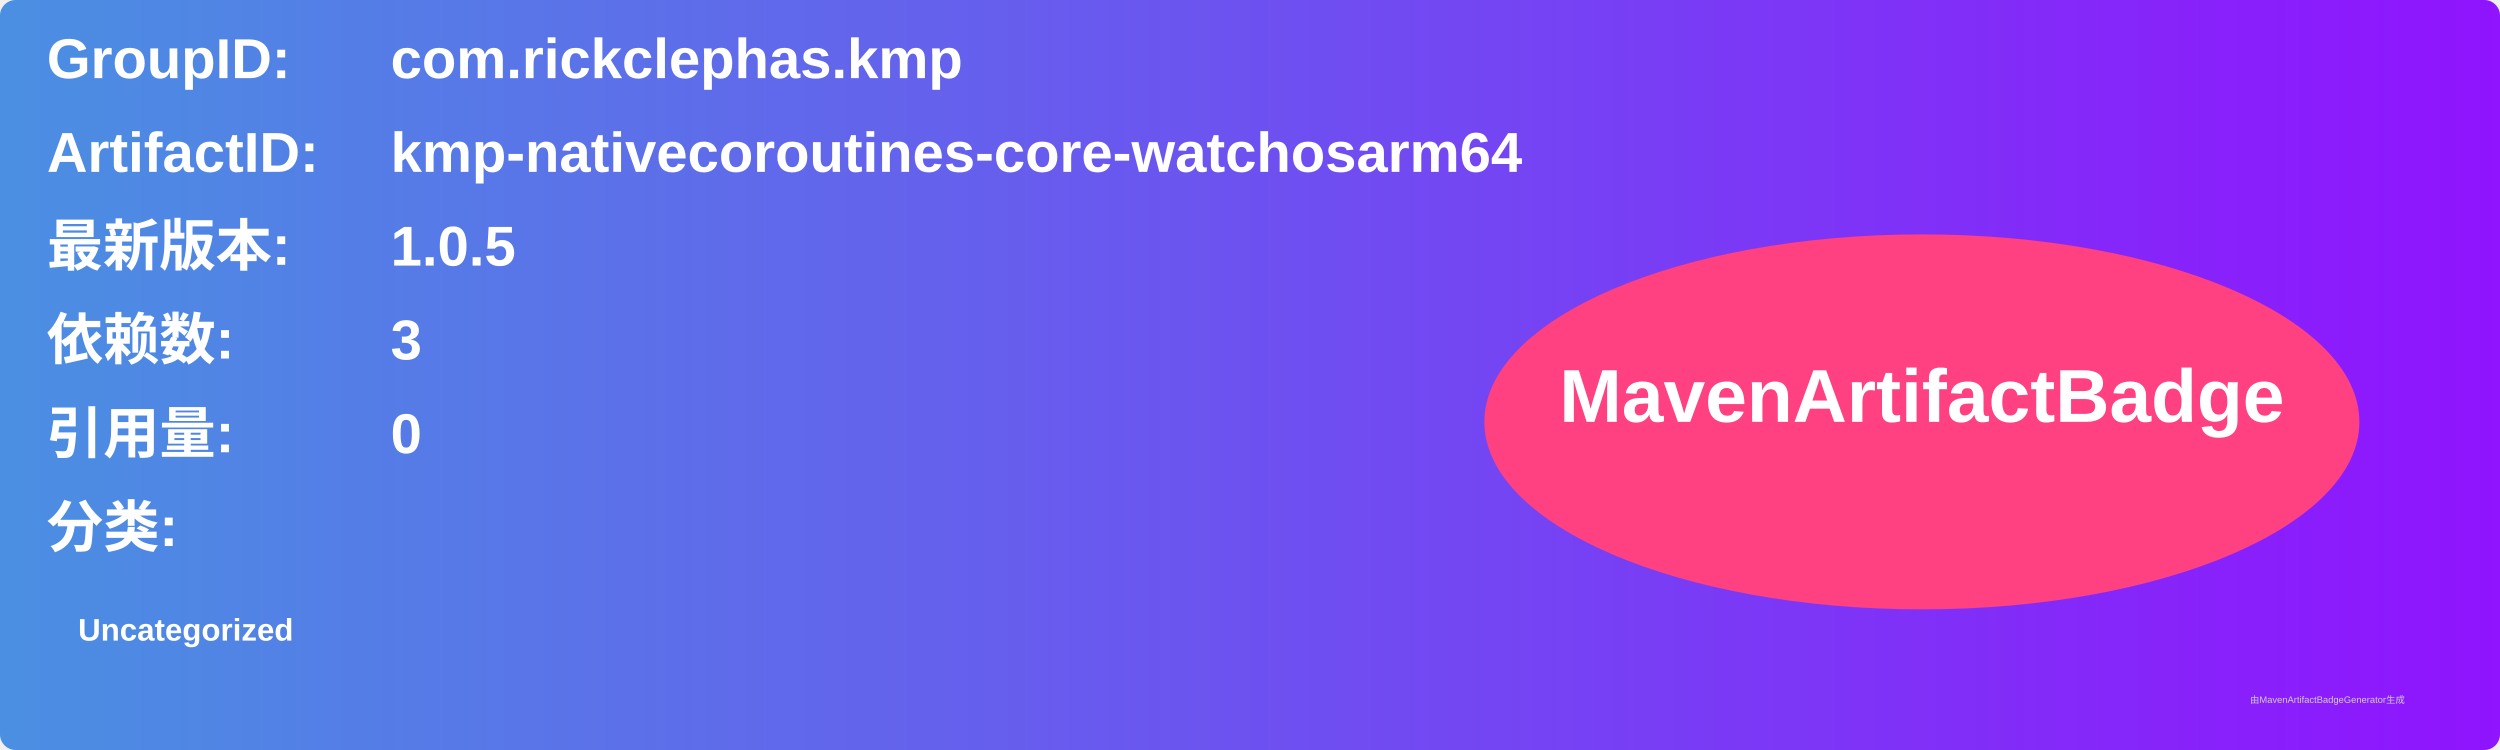
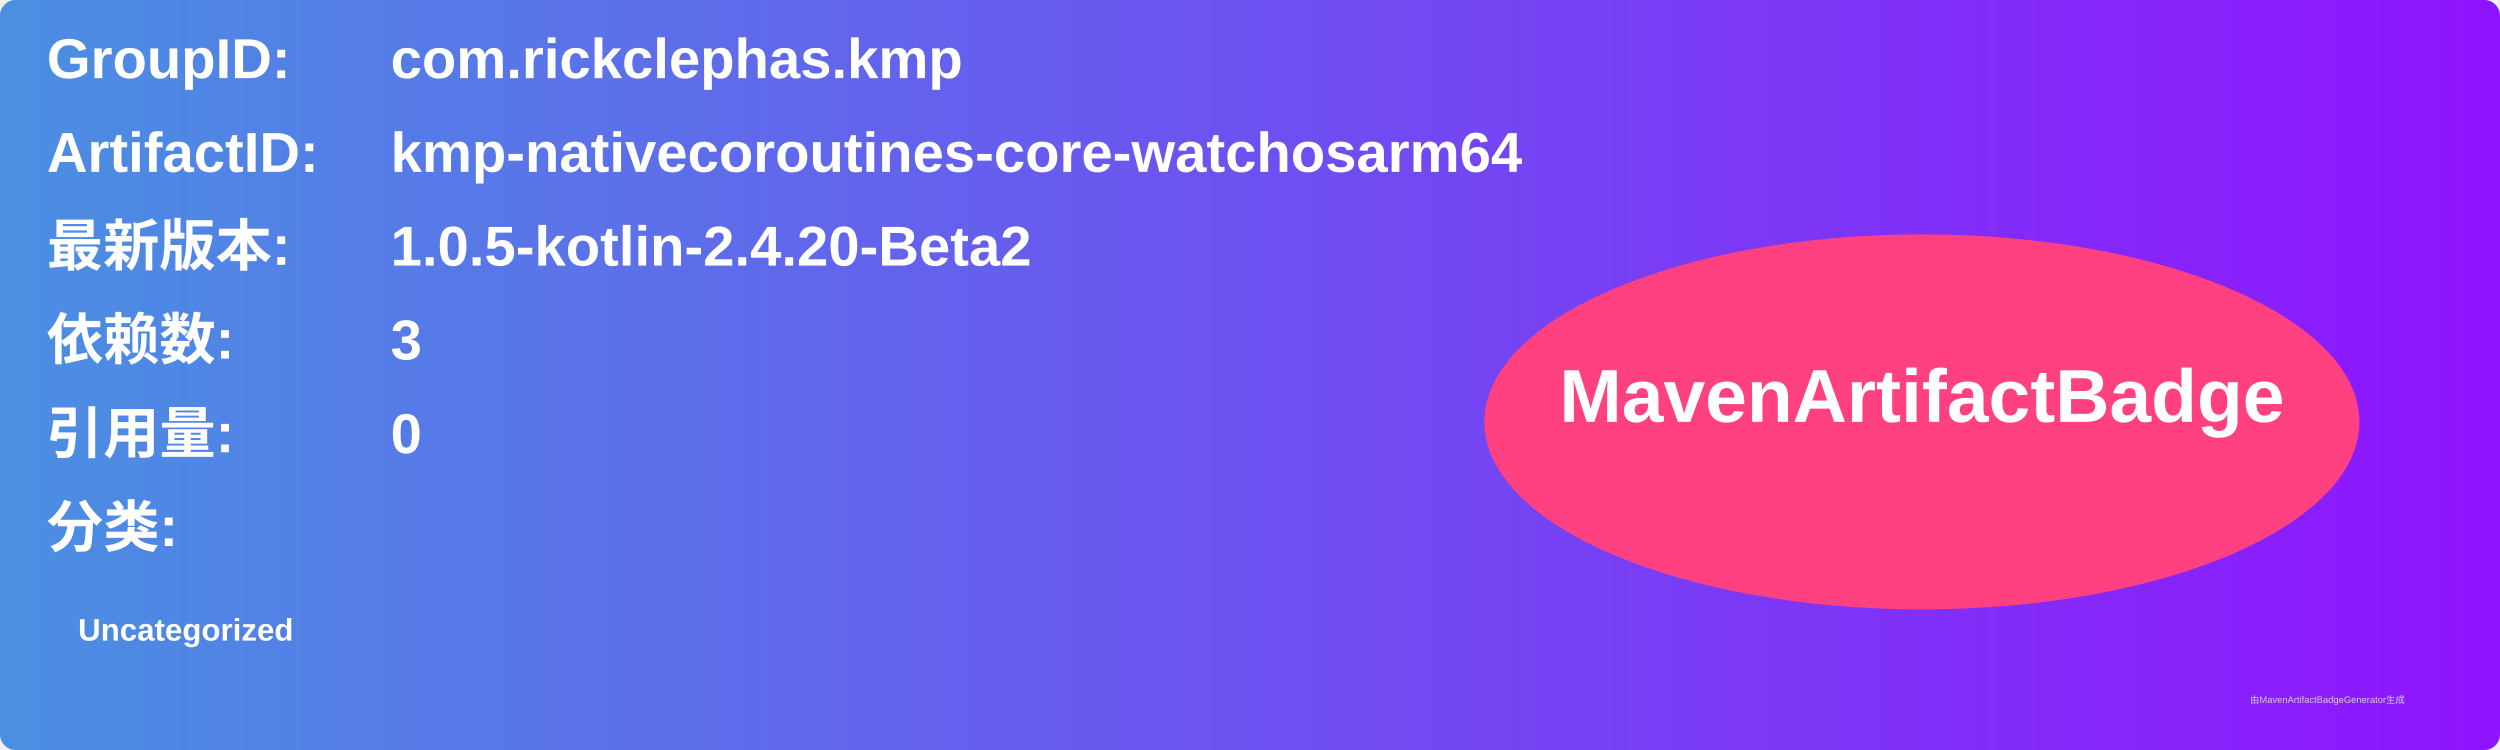
<svg xmlns="http://www.w3.org/2000/svg" width="800" height="240" viewBox="0 0 800 240">
  <linearGradient id="grad" x1="0%" y1="0%" x2="100%" y2="0%">
    <stop offset="0%" stop-color="#4a90e2" />
    <stop offset="100%" stop-color="#9013fe" />
  </linearGradient>
  <rect width="100%" height="100%" rx="5" ry="5" fill="url(#grad)" />
  <g transform="translate(15, 15)">
    <text x="0" y="10" font-family="Arial" font-size="18" fill="white" font-weight="bold" width="260">GroupID:</text>
    <text x="110" y="10" font-family="Arial" font-size="18" fill="white" font-weight="bold" width="460">com.rickclephas.kmp</text>
    <text x="0" y="40" font-family="Arial" font-size="18" fill="white" font-weight="bold" width="260">ArtifactID:</text>
    <text x="110" y="40" font-family="Arial" font-size="18" fill="white" font-weight="bold" width="460">kmp-nativecoroutines-core-watchosarm64</text>
    <text x="0" y="70" font-family="Arial" font-size="18" fill="white" font-weight="bold">最新版本:</text>
    <text x="110" y="70" font-family="Arial" font-size="18" fill="white" font-weight="bold">
-       <tspan font-weight="bold">1.0.5</tspan>
+       <tspan font-weight="bold">1.0.5-kotlin-2.4.20-Beta2</tspan>
    </text>
    <text x="0" y="100" font-family="Arial" font-size="18" fill="white" font-weight="bold">依赖数: </text>
    <text x="110" y="100" font-family="Arial" font-size="18" fill="white">
      <tspan font-weight="bold">3</tspan>
    </text>
    <text x="0" y="130" font-family="Arial" font-size="18" fill="white" font-weight="bold">引用量: </text>
    <text x="110" y="130" font-family="Arial" font-size="18" fill="white">
      <tspan font-weight="bold">0</tspan>
    </text>
    <text x="0" y="160" font-family="Arial" font-size="18" fill="white" font-weight="bold">分类:</text>
    <text x="10" y="190" font-family="Arial" font-size="10" fill="white">
      <tspan font-weight="bold">Uncategorized</tspan>
    </text>
    <ellipse cx="600" cy="120" rx="140" ry="60" fill="#ff4081" />
    <text x="600" y="120" text-anchor="middle" font-family="Arial" font-size="24" fill="white" font-weight="bold">MavenArtifactBadge</text>
  </g>
  <text x="720" y="225" font-family="Arial" font-size="3" fill="#d0d0d0">由MavenArtifactBadgeGenerator生成</text>
</svg>
